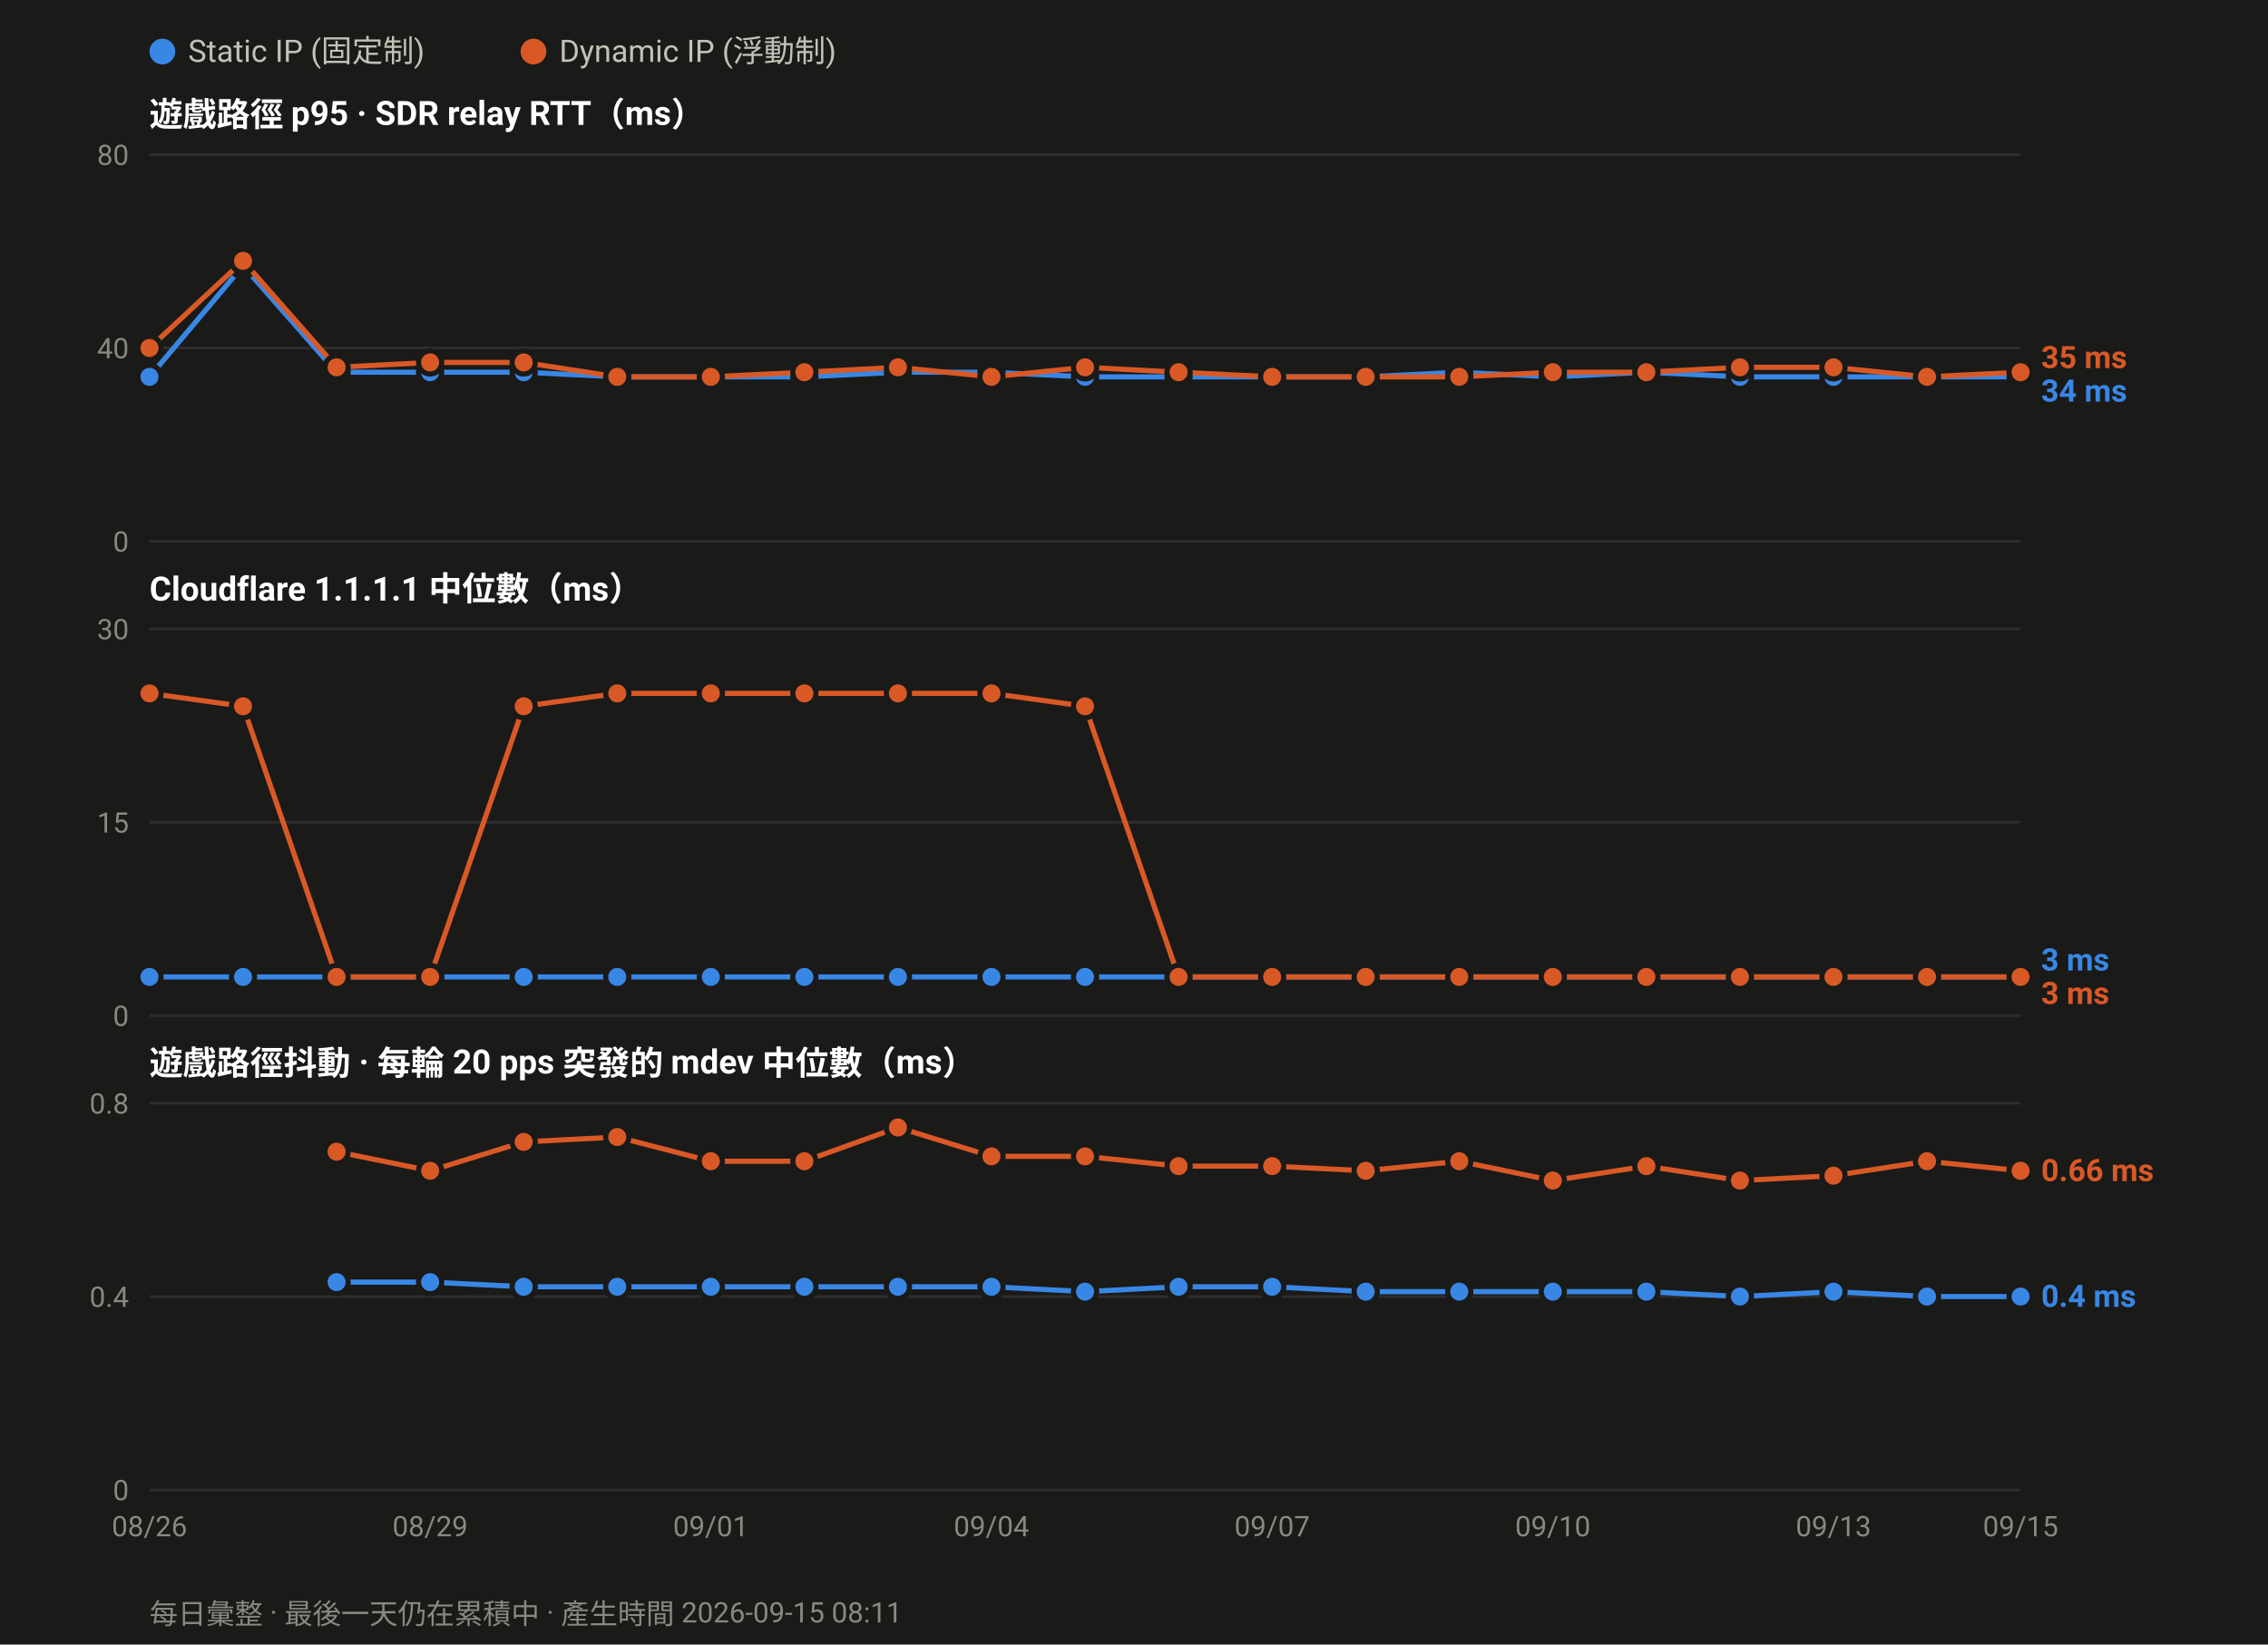
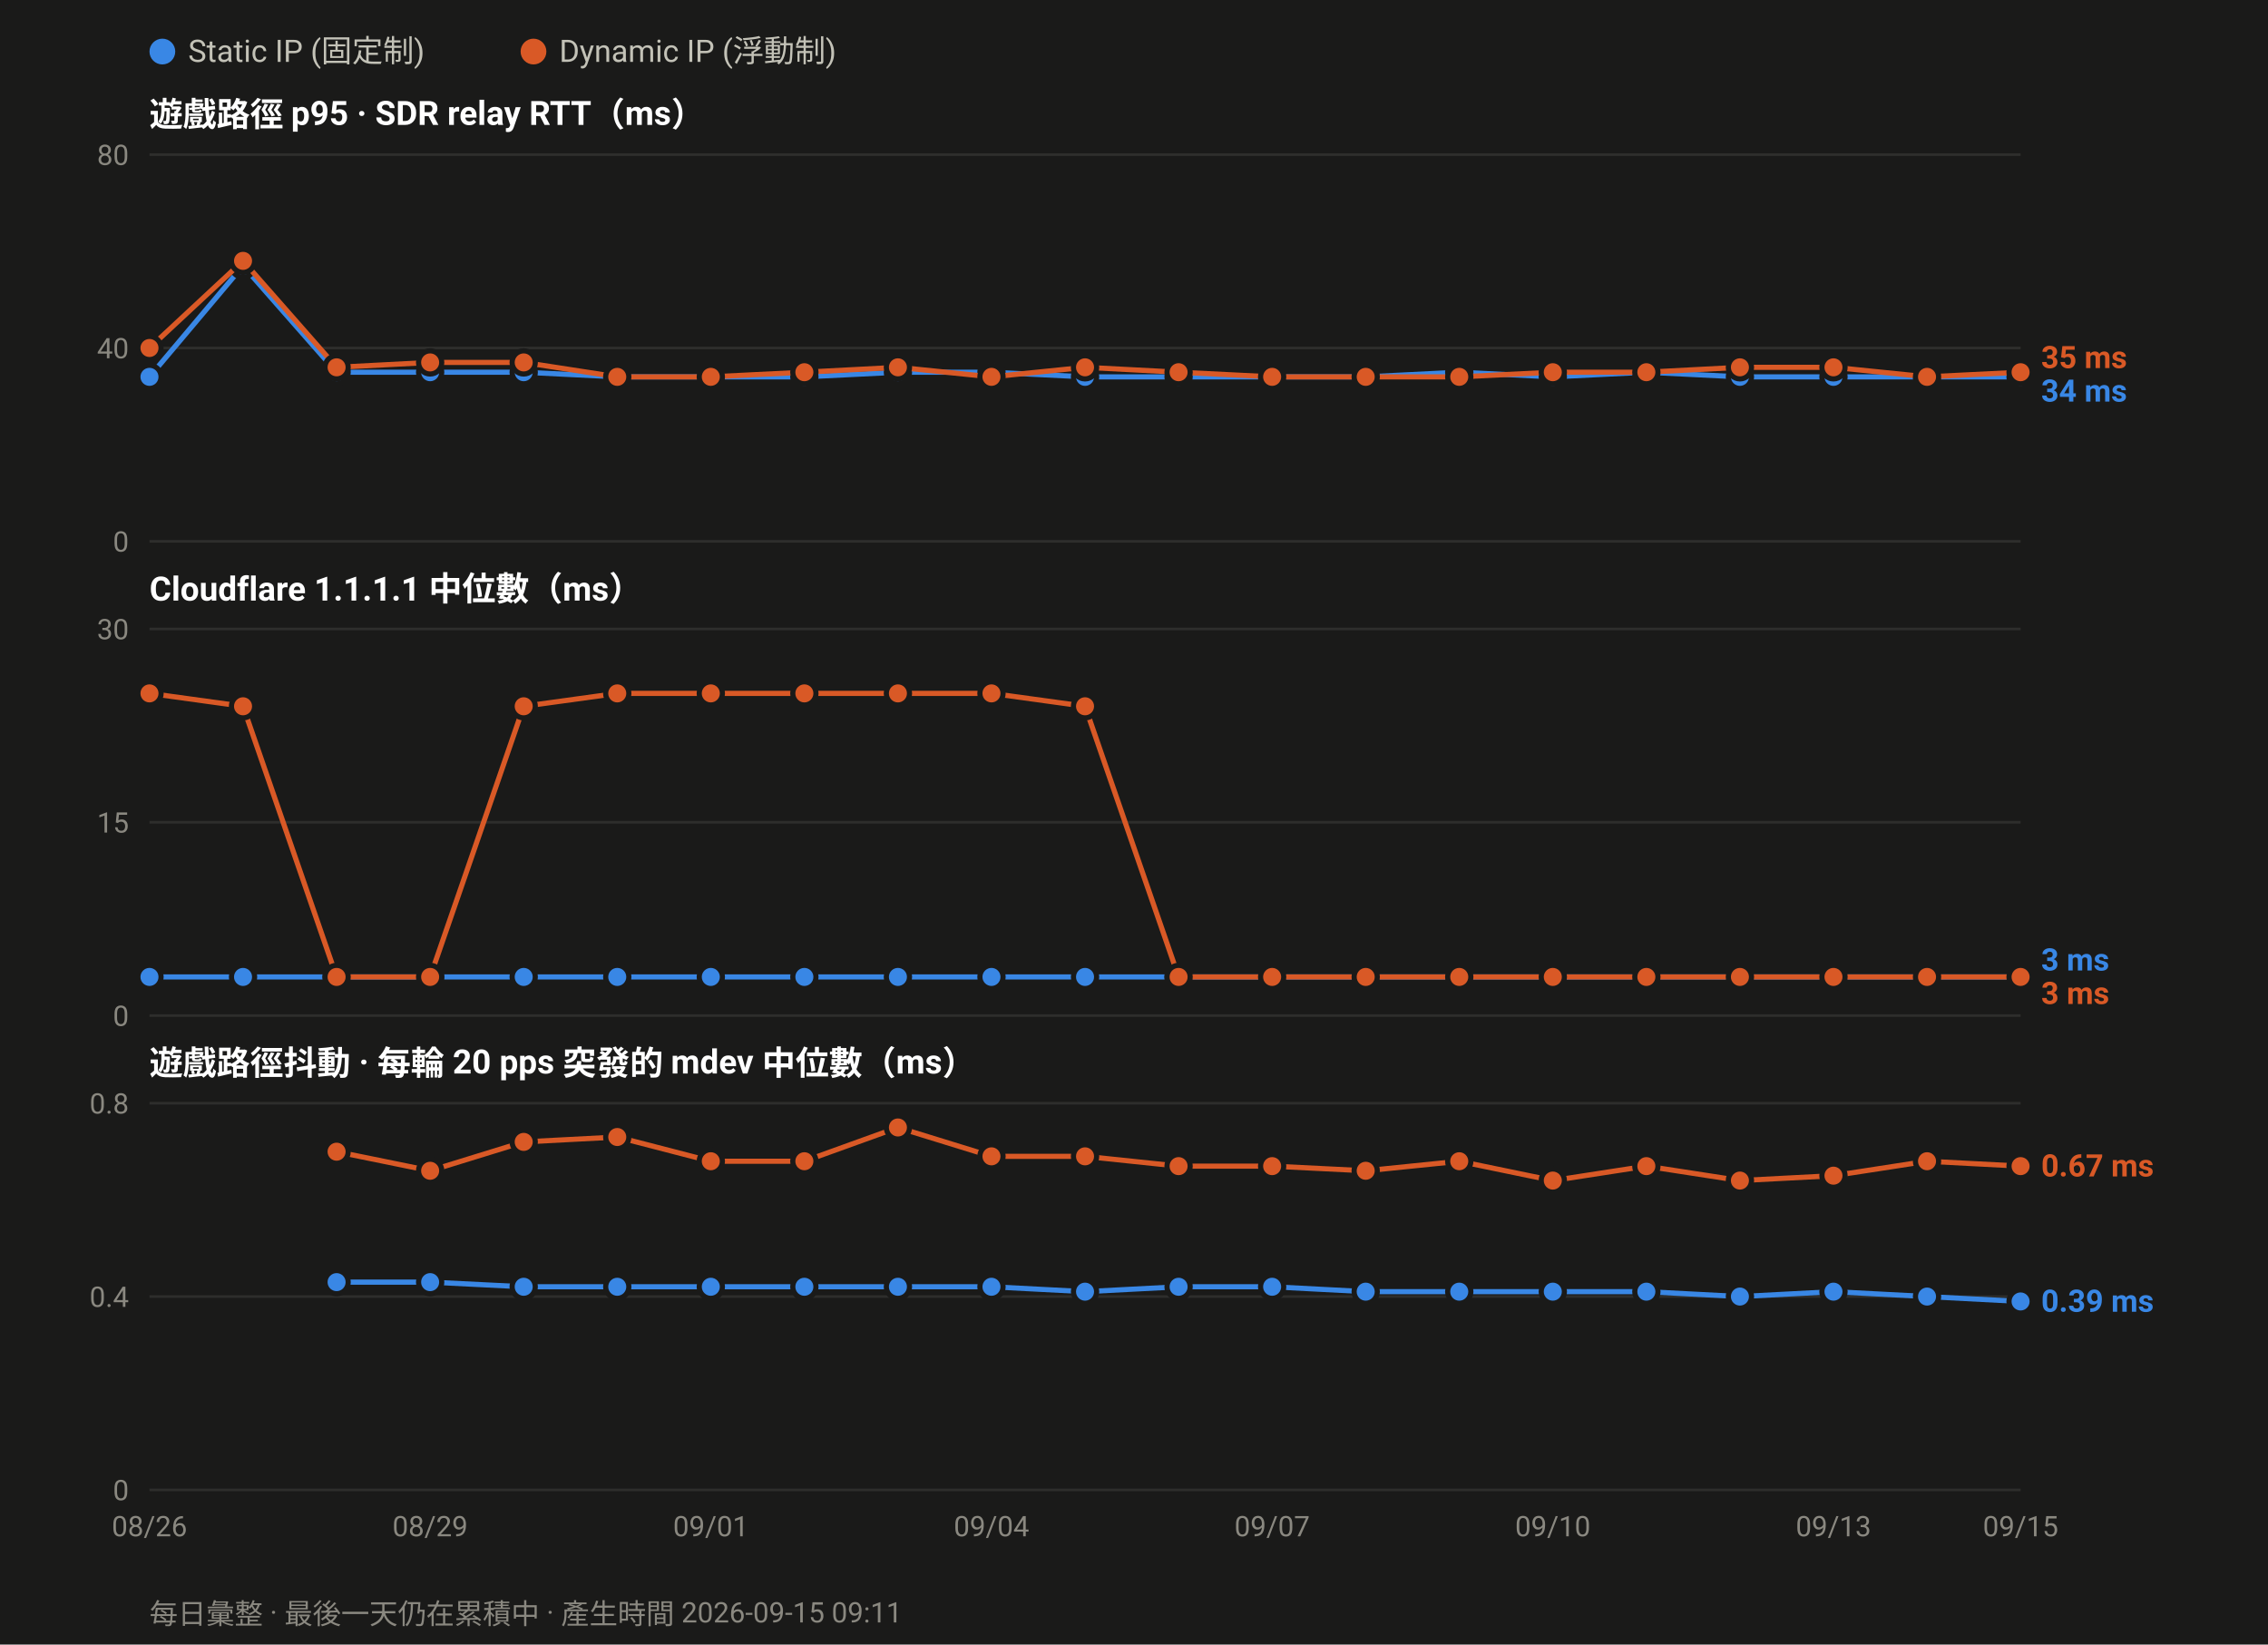
<svg xmlns="http://www.w3.org/2000/svg" width="880" height="638" viewBox="0 0 880 638" font-family="ui-sans-serif,-apple-system,Segoe UI,Roboto,Helvetica,Arial,sans-serif">
  <rect width="880" height="638" fill="#1a1a19" />
  <circle cx="63.0" cy="20" r="5" fill="#3987e5" />
  <text x="73.0" y="24" font-size="12" fill="#c3c2b7">Static IP (固定制)</text>
  <circle cx="207.0" cy="20" r="5" fill="#d95926" />
  <text x="217.0" y="24" font-size="12" fill="#c3c2b7">Dynamic IP (浮動制)</text>
  <text x="58" y="49.0" font-size="13" font-weight="600" fill="#ffffff">遊戲路徑 p95 · SDR relay RTT（ms）</text>
  <line x1="58" y1="210.0" x2="784.0" y2="210.0" stroke="#2e2e2c" stroke-width="1" />
  <text x="50" y="214.0" font-size="11" text-anchor="end" fill="#8a8880">0</text>
  <line x1="58" y1="135.0" x2="784.0" y2="135.0" stroke="#2e2e2c" stroke-width="1" />
  <text x="50" y="139.0" font-size="11" text-anchor="end" fill="#8a8880">40</text>
  <line x1="58" y1="60.0" x2="784.0" y2="60.0" stroke="#2e2e2c" stroke-width="1" />
  <text x="50" y="64.0" font-size="11" text-anchor="end" fill="#8a8880">80</text>
  <polyline fill="none" stroke="#3987e5" stroke-width="2" stroke-linejoin="round" points="58.0,146.2 94.3,103.1 130.6,144.4 166.9,144.4 203.2,144.4 239.5,146.2 275.8,146.2 312.1,146.2 348.4,144.4 384.7,144.4 421.0,146.2 457.3,146.2 493.6,146.2 529.9,146.2 566.2,144.4 602.5,146.2 638.8,144.4 675.1,146.2 711.4,146.2 747.7,146.2 784.0,146.2" />
  <circle cx="58.0" cy="146.2" r="4.5" fill="#3987e5" stroke="#1a1a19" stroke-width="2" />
  <circle cx="94.3" cy="103.1" r="4.5" fill="#3987e5" stroke="#1a1a19" stroke-width="2" />
  <circle cx="130.6" cy="144.4" r="4.5" fill="#3987e5" stroke="#1a1a19" stroke-width="2" />
  <circle cx="166.9" cy="144.4" r="4.5" fill="#3987e5" stroke="#1a1a19" stroke-width="2" />
  <circle cx="203.2" cy="144.4" r="4.5" fill="#3987e5" stroke="#1a1a19" stroke-width="2" />
  <circle cx="239.5" cy="146.2" r="4.5" fill="#3987e5" stroke="#1a1a19" stroke-width="2" />
  <circle cx="275.8" cy="146.2" r="4.5" fill="#3987e5" stroke="#1a1a19" stroke-width="2" />
  <circle cx="312.1" cy="146.2" r="4.5" fill="#3987e5" stroke="#1a1a19" stroke-width="2" />
  <circle cx="348.4" cy="144.4" r="4.5" fill="#3987e5" stroke="#1a1a19" stroke-width="2" />
  <circle cx="384.7" cy="144.4" r="4.5" fill="#3987e5" stroke="#1a1a19" stroke-width="2" />
  <circle cx="421.0" cy="146.2" r="4.5" fill="#3987e5" stroke="#1a1a19" stroke-width="2" />
  <circle cx="457.3" cy="146.2" r="4.5" fill="#3987e5" stroke="#1a1a19" stroke-width="2" />
  <circle cx="493.6" cy="146.2" r="4.5" fill="#3987e5" stroke="#1a1a19" stroke-width="2" />
  <circle cx="529.9" cy="146.2" r="4.5" fill="#3987e5" stroke="#1a1a19" stroke-width="2" />
  <circle cx="566.2" cy="144.4" r="4.5" fill="#3987e5" stroke="#1a1a19" stroke-width="2" />
  <circle cx="602.5" cy="146.2" r="4.5" fill="#3987e5" stroke="#1a1a19" stroke-width="2" />
  <circle cx="638.8" cy="144.4" r="4.5" fill="#3987e5" stroke="#1a1a19" stroke-width="2" />
  <circle cx="675.1" cy="146.2" r="4.5" fill="#3987e5" stroke="#1a1a19" stroke-width="2" />
  <circle cx="711.4" cy="146.2" r="4.5" fill="#3987e5" stroke="#1a1a19" stroke-width="2" />
  <circle cx="747.7" cy="146.2" r="4.5" fill="#3987e5" stroke="#1a1a19" stroke-width="2" />
  <circle cx="784.0" cy="146.2" r="4.5" fill="#3987e5" stroke="#1a1a19" stroke-width="2" />
  <polyline fill="none" stroke="#d95926" stroke-width="2" stroke-linejoin="round" points="58.0,135.0 94.3,101.2 130.6,142.5 166.9,140.6 203.2,140.6 239.5,146.2 275.8,146.2 312.1,144.4 348.4,142.5 384.7,146.2 421.0,142.5 457.3,144.4 493.6,146.2 529.9,146.2 566.2,146.2 602.5,144.4 638.8,144.4 675.1,142.5 711.4,142.5 747.7,146.2 784.0,144.4" />
  <circle cx="58.0" cy="135.0" r="4.5" fill="#d95926" stroke="#1a1a19" stroke-width="2" />
  <circle cx="94.3" cy="101.2" r="4.5" fill="#d95926" stroke="#1a1a19" stroke-width="2" />
  <circle cx="130.6" cy="142.5" r="4.5" fill="#d95926" stroke="#1a1a19" stroke-width="2" />
  <circle cx="166.9" cy="140.6" r="4.5" fill="#d95926" stroke="#1a1a19" stroke-width="2" />
  <circle cx="203.2" cy="140.6" r="4.5" fill="#d95926" stroke="#1a1a19" stroke-width="2" />
  <circle cx="239.5" cy="146.2" r="4.5" fill="#d95926" stroke="#1a1a19" stroke-width="2" />
  <circle cx="275.8" cy="146.2" r="4.5" fill="#d95926" stroke="#1a1a19" stroke-width="2" />
  <circle cx="312.1" cy="144.4" r="4.5" fill="#d95926" stroke="#1a1a19" stroke-width="2" />
  <circle cx="348.4" cy="142.5" r="4.5" fill="#d95926" stroke="#1a1a19" stroke-width="2" />
  <circle cx="384.7" cy="146.2" r="4.5" fill="#d95926" stroke="#1a1a19" stroke-width="2" />
  <circle cx="421.0" cy="142.5" r="4.5" fill="#d95926" stroke="#1a1a19" stroke-width="2" />
  <circle cx="457.3" cy="144.4" r="4.5" fill="#d95926" stroke="#1a1a19" stroke-width="2" />
  <circle cx="493.6" cy="146.2" r="4.5" fill="#d95926" stroke="#1a1a19" stroke-width="2" />
  <circle cx="529.9" cy="146.2" r="4.5" fill="#d95926" stroke="#1a1a19" stroke-width="2" />
  <circle cx="566.2" cy="146.2" r="4.5" fill="#d95926" stroke="#1a1a19" stroke-width="2" />
  <circle cx="602.5" cy="144.4" r="4.5" fill="#d95926" stroke="#1a1a19" stroke-width="2" />
  <circle cx="638.8" cy="144.4" r="4.5" fill="#d95926" stroke="#1a1a19" stroke-width="2" />
  <circle cx="675.1" cy="142.5" r="4.5" fill="#d95926" stroke="#1a1a19" stroke-width="2" />
  <circle cx="711.4" cy="142.5" r="4.5" fill="#d95926" stroke="#1a1a19" stroke-width="2" />
  <circle cx="747.7" cy="146.2" r="4.5" fill="#d95926" stroke="#1a1a19" stroke-width="2" />
  <circle cx="784.0" cy="144.4" r="4.5" fill="#d95926" stroke="#1a1a19" stroke-width="2" />
  <text x="792.0" y="142.8" font-size="12" font-weight="600" fill="#d95926">35 ms</text>
  <text x="792.0" y="155.8" font-size="12" font-weight="600" fill="#3987e5">34 ms</text>
  <text x="58" y="233.0" font-size="13" font-weight="600" fill="#ffffff">Cloudflare 1.1.1.1 中位數（ms）</text>
  <line x1="58" y1="394.0" x2="784.0" y2="394.0" stroke="#2e2e2c" stroke-width="1" />
  <text x="50" y="398.0" font-size="11" text-anchor="end" fill="#8a8880">0</text>
  <line x1="58" y1="319.0" x2="784.0" y2="319.0" stroke="#2e2e2c" stroke-width="1" />
  <text x="50" y="323.0" font-size="11" text-anchor="end" fill="#8a8880">15</text>
  <line x1="58" y1="244.0" x2="784.0" y2="244.0" stroke="#2e2e2c" stroke-width="1" />
  <text x="50" y="248.0" font-size="11" text-anchor="end" fill="#8a8880">30</text>
  <polyline fill="none" stroke="#3987e5" stroke-width="2" stroke-linejoin="round" points="58.0,379.0 94.3,379.0 130.6,379.0 166.9,379.0 203.2,379.0 239.5,379.0 275.8,379.0 312.1,379.0 348.4,379.0 384.7,379.0 421.0,379.0 457.3,379.0 493.6,379.0 529.9,379.0 566.2,379.0 602.5,379.0 638.8,379.0 675.1,379.0 711.4,379.0 747.7,379.0 784.0,379.0" />
  <circle cx="58.0" cy="379.0" r="4.5" fill="#3987e5" stroke="#1a1a19" stroke-width="2" />
  <circle cx="94.3" cy="379.0" r="4.5" fill="#3987e5" stroke="#1a1a19" stroke-width="2" />
  <circle cx="130.6" cy="379.0" r="4.5" fill="#3987e5" stroke="#1a1a19" stroke-width="2" />
  <circle cx="166.9" cy="379.0" r="4.5" fill="#3987e5" stroke="#1a1a19" stroke-width="2" />
  <circle cx="203.2" cy="379.0" r="4.5" fill="#3987e5" stroke="#1a1a19" stroke-width="2" />
  <circle cx="239.5" cy="379.0" r="4.5" fill="#3987e5" stroke="#1a1a19" stroke-width="2" />
  <circle cx="275.8" cy="379.0" r="4.5" fill="#3987e5" stroke="#1a1a19" stroke-width="2" />
  <circle cx="312.1" cy="379.0" r="4.5" fill="#3987e5" stroke="#1a1a19" stroke-width="2" />
  <circle cx="348.4" cy="379.0" r="4.5" fill="#3987e5" stroke="#1a1a19" stroke-width="2" />
  <circle cx="384.7" cy="379.0" r="4.5" fill="#3987e5" stroke="#1a1a19" stroke-width="2" />
  <circle cx="421.0" cy="379.0" r="4.5" fill="#3987e5" stroke="#1a1a19" stroke-width="2" />
  <circle cx="457.3" cy="379.0" r="4.5" fill="#3987e5" stroke="#1a1a19" stroke-width="2" />
  <circle cx="493.6" cy="379.0" r="4.5" fill="#3987e5" stroke="#1a1a19" stroke-width="2" />
  <circle cx="529.9" cy="379.0" r="4.5" fill="#3987e5" stroke="#1a1a19" stroke-width="2" />
  <circle cx="566.2" cy="379.0" r="4.5" fill="#3987e5" stroke="#1a1a19" stroke-width="2" />
  <circle cx="602.5" cy="379.0" r="4.5" fill="#3987e5" stroke="#1a1a19" stroke-width="2" />
  <circle cx="638.8" cy="379.0" r="4.5" fill="#3987e5" stroke="#1a1a19" stroke-width="2" />
  <circle cx="675.1" cy="379.0" r="4.5" fill="#3987e5" stroke="#1a1a19" stroke-width="2" />
  <circle cx="711.4" cy="379.0" r="4.5" fill="#3987e5" stroke="#1a1a19" stroke-width="2" />
  <circle cx="747.7" cy="379.0" r="4.5" fill="#3987e5" stroke="#1a1a19" stroke-width="2" />
  <circle cx="784.0" cy="379.0" r="4.5" fill="#3987e5" stroke="#1a1a19" stroke-width="2" />
  <polyline fill="none" stroke="#d95926" stroke-width="2" stroke-linejoin="round" points="58.0,269.0 94.3,274.0 130.6,379.0 166.9,379.0 203.2,274.0 239.5,269.0 275.8,269.0 312.1,269.0 348.4,269.0 384.7,269.0 421.0,274.0 457.3,379.0 493.6,379.0 529.9,379.0 566.2,379.0 602.5,379.0 638.8,379.0 675.1,379.0 711.4,379.0 747.7,379.0 784.0,379.0" />
  <circle cx="58.0" cy="269.0" r="4.5" fill="#d95926" stroke="#1a1a19" stroke-width="2" />
  <circle cx="94.3" cy="274.0" r="4.5" fill="#d95926" stroke="#1a1a19" stroke-width="2" />
  <circle cx="130.6" cy="379.0" r="4.5" fill="#d95926" stroke="#1a1a19" stroke-width="2" />
  <circle cx="166.9" cy="379.0" r="4.5" fill="#d95926" stroke="#1a1a19" stroke-width="2" />
  <circle cx="203.2" cy="274.0" r="4.5" fill="#d95926" stroke="#1a1a19" stroke-width="2" />
  <circle cx="239.5" cy="269.0" r="4.5" fill="#d95926" stroke="#1a1a19" stroke-width="2" />
  <circle cx="275.8" cy="269.0" r="4.5" fill="#d95926" stroke="#1a1a19" stroke-width="2" />
  <circle cx="312.1" cy="269.0" r="4.5" fill="#d95926" stroke="#1a1a19" stroke-width="2" />
  <circle cx="348.4" cy="269.0" r="4.5" fill="#d95926" stroke="#1a1a19" stroke-width="2" />
  <circle cx="384.7" cy="269.0" r="4.5" fill="#d95926" stroke="#1a1a19" stroke-width="2" />
  <circle cx="421.0" cy="274.0" r="4.5" fill="#d95926" stroke="#1a1a19" stroke-width="2" />
  <circle cx="457.3" cy="379.0" r="4.5" fill="#d95926" stroke="#1a1a19" stroke-width="2" />
  <circle cx="493.6" cy="379.0" r="4.5" fill="#d95926" stroke="#1a1a19" stroke-width="2" />
  <circle cx="529.9" cy="379.0" r="4.5" fill="#d95926" stroke="#1a1a19" stroke-width="2" />
  <circle cx="566.2" cy="379.0" r="4.5" fill="#d95926" stroke="#1a1a19" stroke-width="2" />
  <circle cx="602.5" cy="379.0" r="4.5" fill="#d95926" stroke="#1a1a19" stroke-width="2" />
  <circle cx="638.8" cy="379.0" r="4.5" fill="#d95926" stroke="#1a1a19" stroke-width="2" />
  <circle cx="675.1" cy="379.0" r="4.5" fill="#d95926" stroke="#1a1a19" stroke-width="2" />
  <circle cx="711.4" cy="379.0" r="4.5" fill="#d95926" stroke="#1a1a19" stroke-width="2" />
  <circle cx="747.7" cy="379.0" r="4.5" fill="#d95926" stroke="#1a1a19" stroke-width="2" />
  <circle cx="784.0" cy="379.0" r="4.5" fill="#d95926" stroke="#1a1a19" stroke-width="2" />
  <text x="792.0" y="376.5" font-size="12" font-weight="600" fill="#3987e5">3 ms</text>
  <text x="792.0" y="389.5" font-size="12" font-weight="600" fill="#d95926">3 ms</text>
  <text x="58" y="417.0" font-size="13" font-weight="600" fill="#ffffff">遊戲路徑抖動 · 每輪 20 pps 突發的 mdev 中位數（ms）</text>
  <line x1="58" y1="578.0" x2="784.0" y2="578.0" stroke="#2e2e2c" stroke-width="1" />
  <text x="50" y="582.0" font-size="11" text-anchor="end" fill="#8a8880">0</text>
  <line x1="58" y1="503.0" x2="784.0" y2="503.0" stroke="#2e2e2c" stroke-width="1" />
  <text x="50" y="507.0" font-size="11" text-anchor="end" fill="#8a8880">0.4</text>
  <line x1="58" y1="428.0" x2="784.0" y2="428.0" stroke="#2e2e2c" stroke-width="1" />
  <text x="50" y="432.0" font-size="11" text-anchor="end" fill="#8a8880">0.8</text>
-   <polyline fill="none" stroke="#3987e5" stroke-width="2" stroke-linejoin="round" points="130.6,497.4 166.9,497.4 203.2,499.2 239.5,499.2 275.8,499.2 312.1,499.2 348.4,499.2 384.7,499.2 421.0,501.1 457.3,499.2 493.6,499.2 529.9,501.1 566.2,501.1 602.5,501.1 638.8,501.1 675.1,503.0 711.4,501.1 747.7,503.0 784.0,503.0" />
+   <polyline fill="none" stroke="#3987e5" stroke-width="2" stroke-linejoin="round" points="130.6,497.4 166.9,497.4 203.2,499.2 239.5,499.2 275.8,499.2 312.1,499.2 348.4,499.2 384.7,499.2 421.0,501.1 457.3,499.2 493.6,499.2 529.9,501.1 566.2,501.1 602.5,501.1 638.8,501.1 675.1,503.0 711.4,501.1 747.7,503.0 784.0,504.9" />
  <circle cx="130.6" cy="497.4" r="4.5" fill="#3987e5" stroke="#1a1a19" stroke-width="2" />
  <circle cx="166.9" cy="497.4" r="4.5" fill="#3987e5" stroke="#1a1a19" stroke-width="2" />
  <circle cx="203.2" cy="499.2" r="4.5" fill="#3987e5" stroke="#1a1a19" stroke-width="2" />
  <circle cx="239.5" cy="499.2" r="4.5" fill="#3987e5" stroke="#1a1a19" stroke-width="2" />
  <circle cx="275.8" cy="499.2" r="4.5" fill="#3987e5" stroke="#1a1a19" stroke-width="2" />
  <circle cx="312.1" cy="499.2" r="4.5" fill="#3987e5" stroke="#1a1a19" stroke-width="2" />
  <circle cx="348.4" cy="499.2" r="4.5" fill="#3987e5" stroke="#1a1a19" stroke-width="2" />
  <circle cx="384.7" cy="499.2" r="4.5" fill="#3987e5" stroke="#1a1a19" stroke-width="2" />
  <circle cx="421.0" cy="501.1" r="4.5" fill="#3987e5" stroke="#1a1a19" stroke-width="2" />
  <circle cx="457.3" cy="499.2" r="4.5" fill="#3987e5" stroke="#1a1a19" stroke-width="2" />
  <circle cx="493.6" cy="499.2" r="4.5" fill="#3987e5" stroke="#1a1a19" stroke-width="2" />
  <circle cx="529.9" cy="501.1" r="4.5" fill="#3987e5" stroke="#1a1a19" stroke-width="2" />
  <circle cx="566.2" cy="501.1" r="4.5" fill="#3987e5" stroke="#1a1a19" stroke-width="2" />
  <circle cx="602.5" cy="501.1" r="4.5" fill="#3987e5" stroke="#1a1a19" stroke-width="2" />
  <circle cx="638.8" cy="501.1" r="4.5" fill="#3987e5" stroke="#1a1a19" stroke-width="2" />
  <circle cx="675.1" cy="503.0" r="4.5" fill="#3987e5" stroke="#1a1a19" stroke-width="2" />
  <circle cx="711.4" cy="501.1" r="4.5" fill="#3987e5" stroke="#1a1a19" stroke-width="2" />
  <circle cx="747.7" cy="503.0" r="4.5" fill="#3987e5" stroke="#1a1a19" stroke-width="2" />
-   <circle cx="784.0" cy="503.0" r="4.5" fill="#3987e5" stroke="#1a1a19" stroke-width="2" />
-   <polyline fill="none" stroke="#d95926" stroke-width="2" stroke-linejoin="round" points="130.6,446.8 166.9,454.2 203.2,443.0 239.5,441.1 275.8,450.5 312.1,450.5 348.4,437.4 384.7,448.6 421.0,448.6 457.3,452.4 493.6,452.4 529.9,454.2 566.2,450.5 602.5,458.0 638.8,452.4 675.1,458.0 711.4,456.1 747.7,450.5 784.0,454.2" />
+   <circle cx="784.0" cy="504.9" r="4.5" fill="#3987e5" stroke="#1a1a19" stroke-width="2" />
+   <polyline fill="none" stroke="#d95926" stroke-width="2" stroke-linejoin="round" points="130.6,446.8 166.9,454.2 203.2,443.0 239.5,441.1 275.8,450.5 312.1,450.5 348.4,437.4 384.7,448.6 421.0,448.6 457.3,452.4 493.6,452.4 529.9,454.2 566.2,450.5 602.5,458.0 638.8,452.4 675.1,458.0 711.4,456.1 747.7,450.5 784.0,452.4" />
  <circle cx="130.6" cy="446.8" r="4.5" fill="#d95926" stroke="#1a1a19" stroke-width="2" />
  <circle cx="166.9" cy="454.2" r="4.5" fill="#d95926" stroke="#1a1a19" stroke-width="2" />
  <circle cx="203.2" cy="443.0" r="4.5" fill="#d95926" stroke="#1a1a19" stroke-width="2" />
  <circle cx="239.5" cy="441.1" r="4.5" fill="#d95926" stroke="#1a1a19" stroke-width="2" />
  <circle cx="275.8" cy="450.5" r="4.5" fill="#d95926" stroke="#1a1a19" stroke-width="2" />
  <circle cx="312.1" cy="450.5" r="4.5" fill="#d95926" stroke="#1a1a19" stroke-width="2" />
  <circle cx="348.4" cy="437.4" r="4.5" fill="#d95926" stroke="#1a1a19" stroke-width="2" />
  <circle cx="384.7" cy="448.6" r="4.5" fill="#d95926" stroke="#1a1a19" stroke-width="2" />
  <circle cx="421.0" cy="448.6" r="4.5" fill="#d95926" stroke="#1a1a19" stroke-width="2" />
  <circle cx="457.3" cy="452.4" r="4.5" fill="#d95926" stroke="#1a1a19" stroke-width="2" />
  <circle cx="493.6" cy="452.4" r="4.5" fill="#d95926" stroke="#1a1a19" stroke-width="2" />
  <circle cx="529.9" cy="454.2" r="4.5" fill="#d95926" stroke="#1a1a19" stroke-width="2" />
  <circle cx="566.2" cy="450.5" r="4.5" fill="#d95926" stroke="#1a1a19" stroke-width="2" />
  <circle cx="602.5" cy="458.0" r="4.5" fill="#d95926" stroke="#1a1a19" stroke-width="2" />
  <circle cx="638.8" cy="452.4" r="4.5" fill="#d95926" stroke="#1a1a19" stroke-width="2" />
  <circle cx="675.1" cy="458.0" r="4.5" fill="#d95926" stroke="#1a1a19" stroke-width="2" />
  <circle cx="711.4" cy="456.1" r="4.5" fill="#d95926" stroke="#1a1a19" stroke-width="2" />
  <circle cx="747.7" cy="450.5" r="4.5" fill="#d95926" stroke="#1a1a19" stroke-width="2" />
-   <circle cx="784.0" cy="454.2" r="4.5" fill="#d95926" stroke="#1a1a19" stroke-width="2" />
-   <text x="792.0" y="458.2" font-size="12" font-weight="600" fill="#d95926">0.66 ms</text>
-   <text x="792.0" y="507.0" font-size="12" font-weight="600" fill="#3987e5">0.4 ms</text>
+   <circle cx="784.0" cy="452.4" r="4.5" fill="#d95926" stroke="#1a1a19" stroke-width="2" />
+   <text x="792.0" y="456.4" font-size="12" font-weight="600" fill="#d95926">0.67 ms</text>
+   <text x="792.0" y="508.9" font-size="12" font-weight="600" fill="#3987e5">0.39 ms</text>
  <text x="58.0" y="596.0" font-size="11" text-anchor="middle" fill="#8a8880">08/26</text>
  <text x="166.9" y="596.0" font-size="11" text-anchor="middle" fill="#8a8880">08/29</text>
  <text x="275.8" y="596.0" font-size="11" text-anchor="middle" fill="#8a8880">09/01</text>
  <text x="384.7" y="596.0" font-size="11" text-anchor="middle" fill="#8a8880">09/04</text>
  <text x="493.6" y="596.0" font-size="11" text-anchor="middle" fill="#8a8880">09/07</text>
  <text x="602.5" y="596.0" font-size="11" text-anchor="middle" fill="#8a8880">09/10</text>
  <text x="711.4" y="596.0" font-size="11" text-anchor="middle" fill="#8a8880">09/13</text>
  <text x="784.0" y="596.0" font-size="11" text-anchor="middle" fill="#8a8880">09/15</text>
-   <text x="58" y="630" font-size="11" fill="#8a8880">每日彙整 · 最後一天仍在累積中 · 產生時間 2026-09-15 08:11</text>
+   <text x="58" y="630" font-size="11" fill="#8a8880">每日彙整 · 最後一天仍在累積中 · 產生時間 2026-09-15 09:11</text>
</svg>
